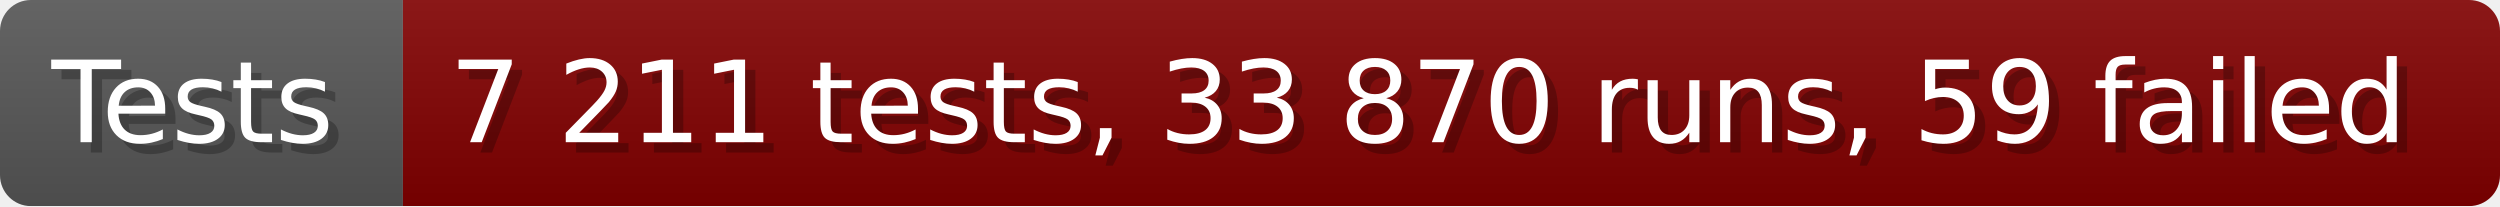
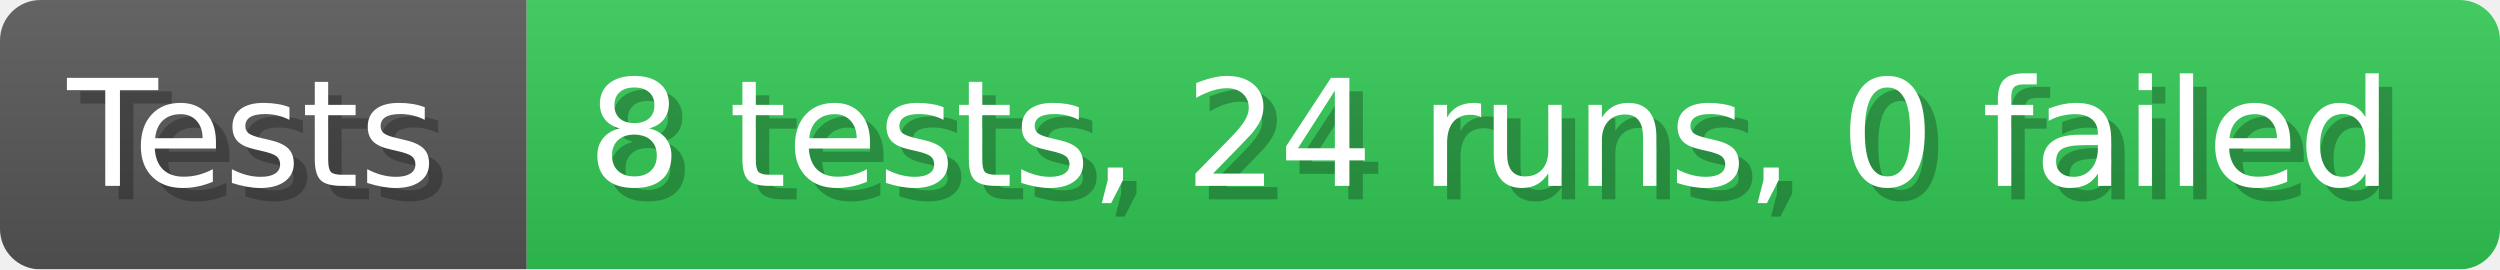
- <svg xmlns="http://www.w3.org/2000/svg" width="242.6" height="20" viewBox="0 0 2426 200" role="img" aria-label="Tests: 7 211 tests, 33 870 runs, 59 failed">
+ <svg xmlns="http://www.w3.org/2000/svg" width="185.6" height="20" viewBox="0 0 1856 200" role="img" aria-label="Tests: 8 tests, 24 runs, 0 failed">
  <linearGradient id="a" x2="0" y2="100%">
    <stop offset="0" stop-opacity=".1" stop-color="#EEE" />
    <stop offset="1" stop-opacity=".1" />
  </linearGradient>
  <mask id="m">
-     <rect width="2426" height="200" rx="30" fill="#FFF" />
+     <rect width="1856" height="200" rx="30" fill="#FFF" />
  </mask>
  <g mask="url(#m)">
    <rect width="391" height="200" fill="#555" />
-     <rect width="2035" height="200" fill="#800000" x="391" />
-     <rect width="2426" height="200" fill="url(#a)" />
+     <rect width="1465" height="200" fill="#31c653" x="391" />
+     <rect width="1856" height="200" fill="url(#a)" />
  </g>
  <g aria-hidden="true" fill="#fff" text-anchor="start" font-family="Verdana,DejaVu Sans,sans-serif" font-size="110">
    <text x="60" y="148" textLength="291" fill="#000" opacity="0.25">Tests</text>
    <text x="50" y="138" textLength="291">Tests</text>
-     <text x="446" y="148" textLength="1935" fill="#000" opacity="0.25">7 211 tests, 33 870 runs, 59 failed</text>
-     <text x="436" y="138" textLength="1935">7 211 tests, 33 870 runs, 59 failed</text>
+     <text x="446" y="148" textLength="1365" fill="#000" opacity="0.25">8 tests, 24 runs, 0 failed</text>
+     <text x="436" y="138" textLength="1365">8 tests, 24 runs, 0 failed</text>
  </g>
</svg>
